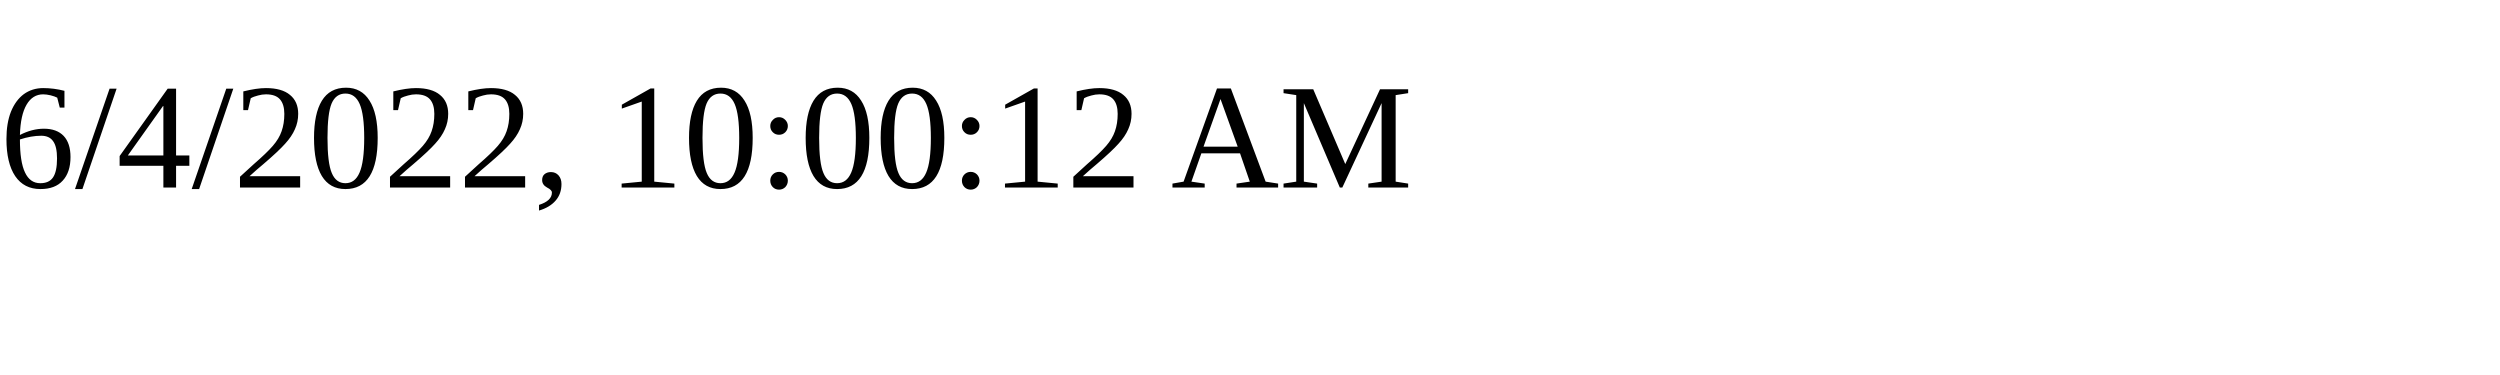
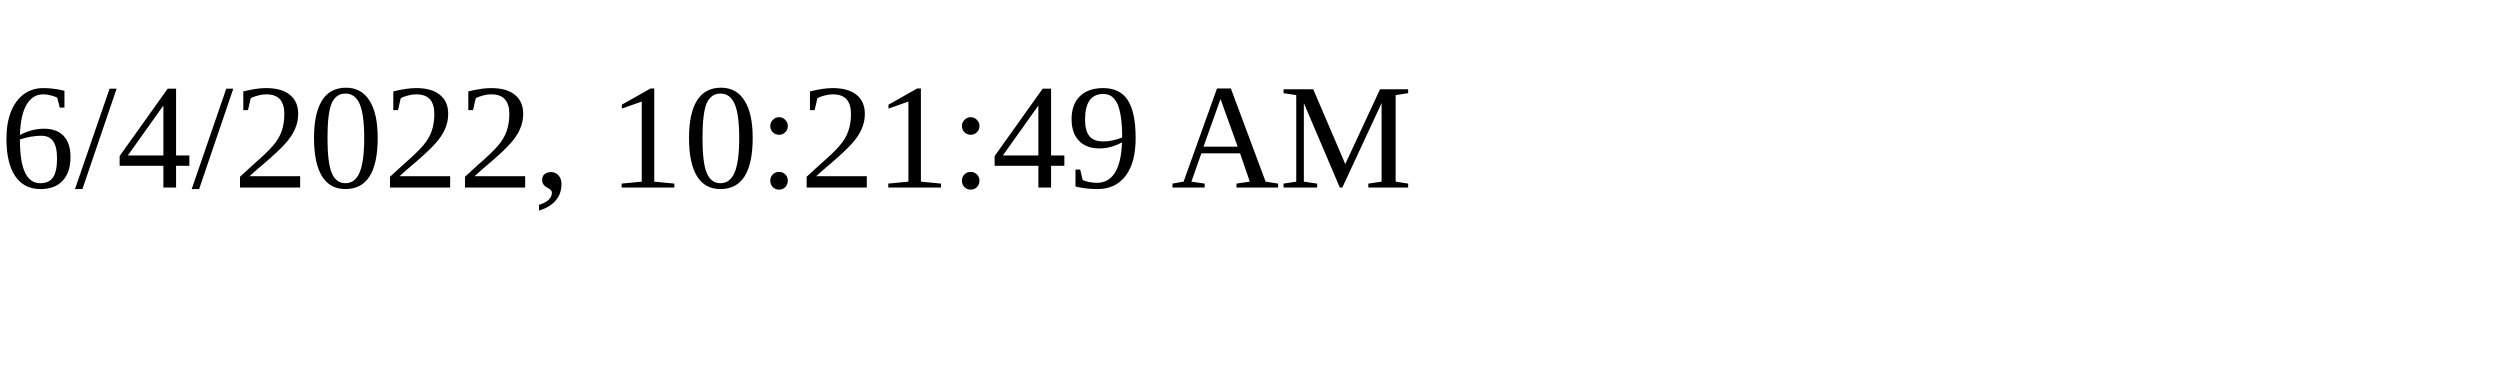
<svg xmlns="http://www.w3.org/2000/svg" height="30" width="200">
-   <text x="0" y="15">6/4/2022, 10:00:12 AM</text>
+   <text x="0" y="15">6/4/2022, 10:21:49 AM</text>
</svg>
